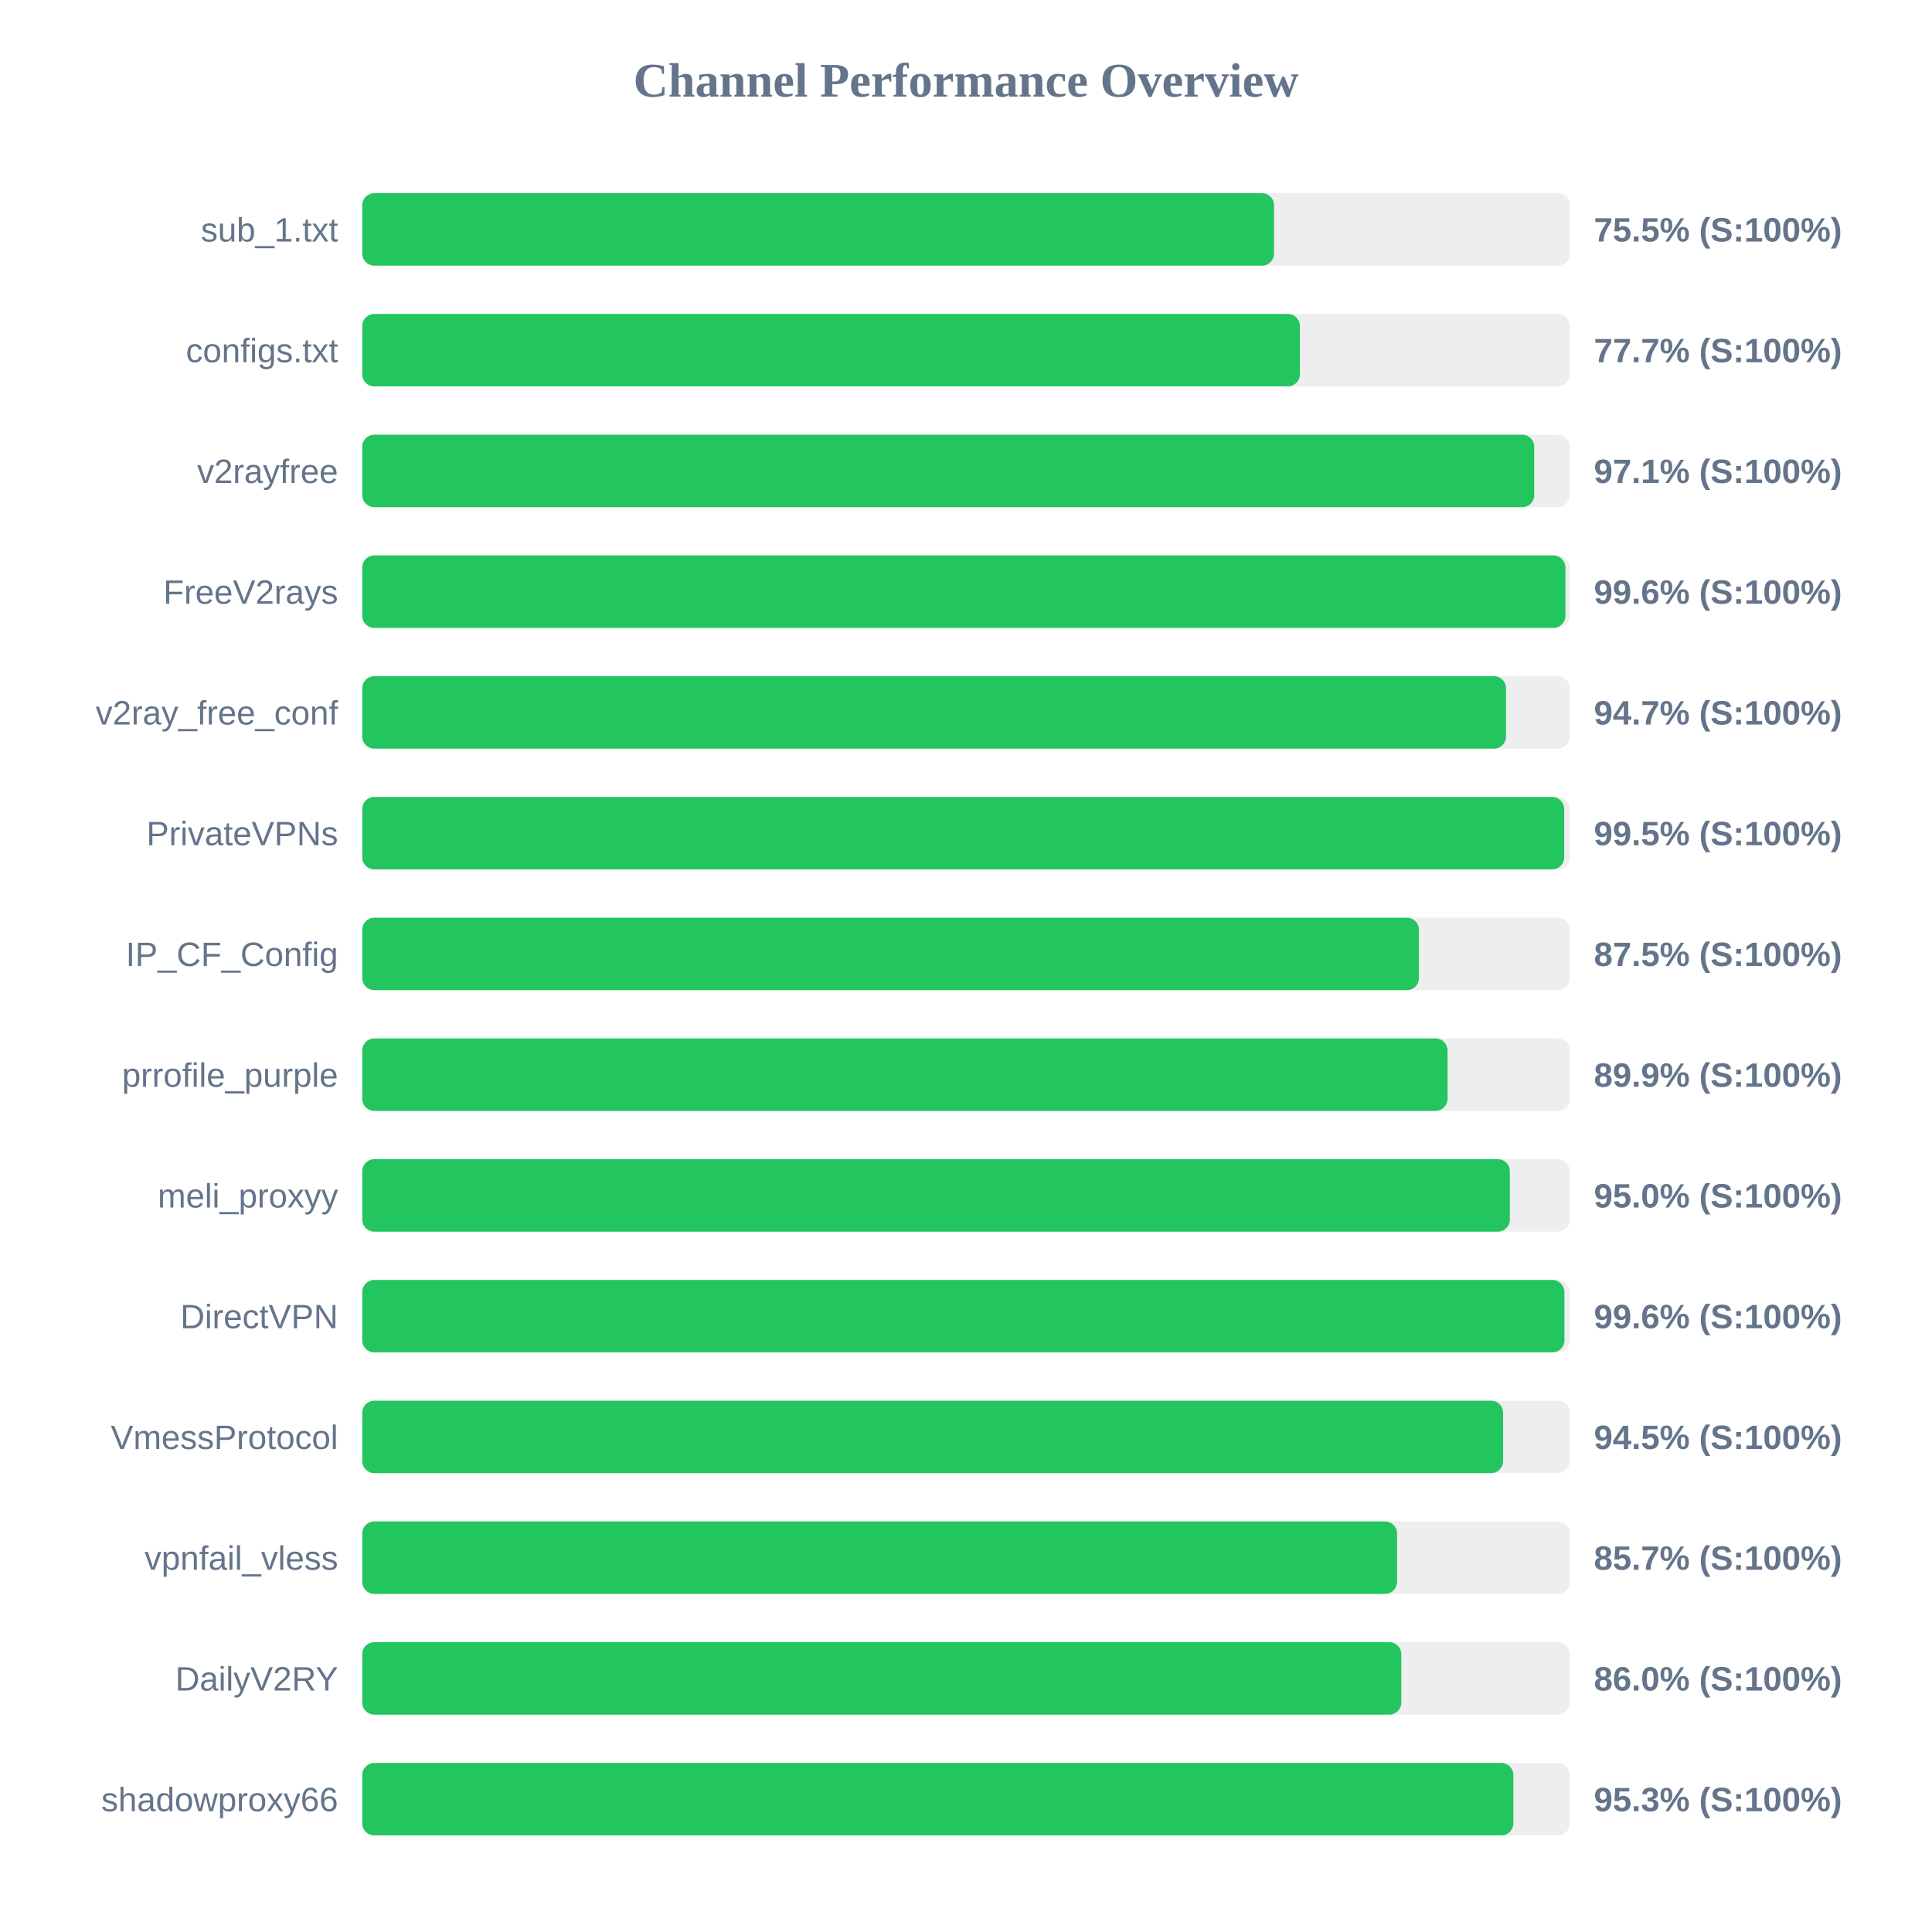
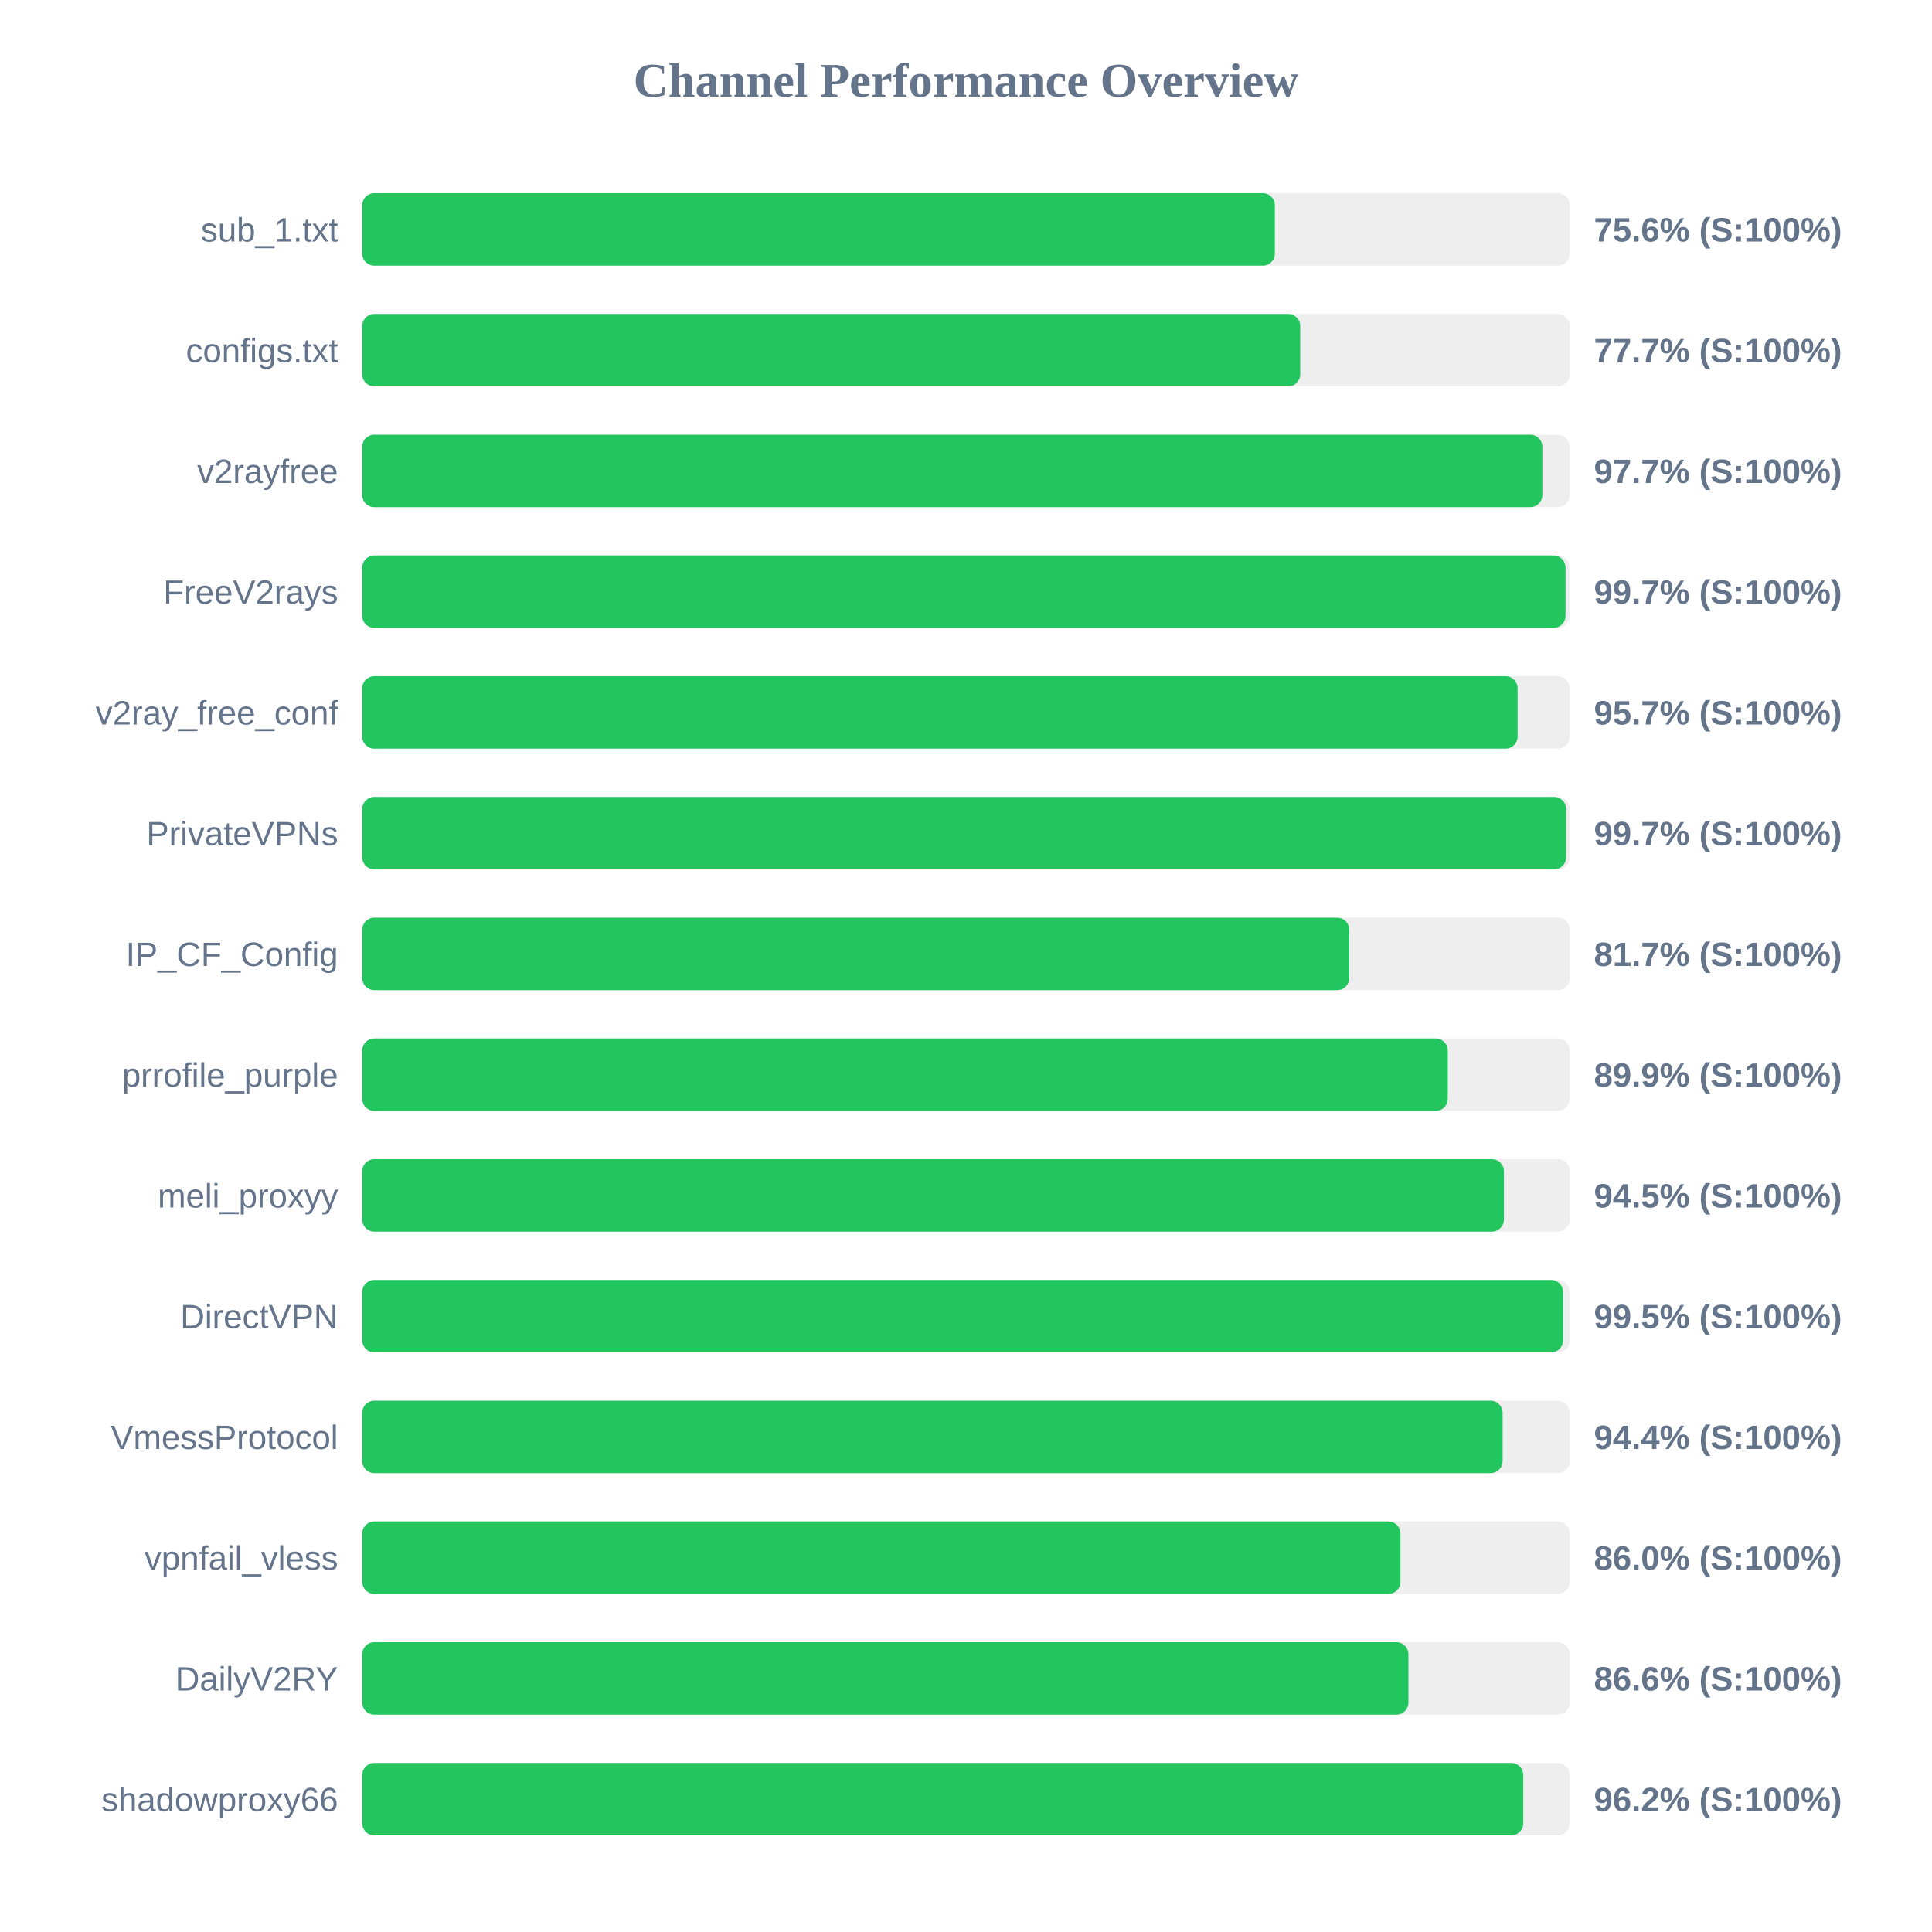
<svg xmlns="http://www.w3.org/2000/svg" width="800" height="800" version="1.1">
  <style>
        .row { font: 14px Arial; fill: #64748b; }
        .score { font: bold 14px Arial; fill: #64748b; }
    </style>
  <text x="400" y="40" text-anchor="middle" font-size="20px" font-weight="bold" fill="#64748b">Channel Performance Overview</text>
  <rect x="150" y="80" width="500" height="30" fill="#eee" rx="5" />
-   <rect x="150" y="80" width="377.55" height="30" fill="#22c55e" rx="5" />
+   <rect x="150" y="80" width="377.9" height="30" fill="#22c55e" rx="5" />
  <text x="140" y="100" text-anchor="end" class="row">sub_1.txt</text>
-   <text x="660" y="100" text-anchor="start" class="score">75.5% (S:100%)</text>
+   <text x="660" y="100" text-anchor="start" class="score">75.6% (S:100%)</text>
  <rect x="150" y="130" width="500" height="30" fill="#eee" rx="5" />
-   <rect x="150" y="130" width="388.25" height="30" fill="#22c55e" rx="5" />
+   <rect x="150" y="130" width="388.4" height="30" fill="#22c55e" rx="5" />
  <text x="140" y="150" text-anchor="end" class="row">configs.txt</text>
  <text x="660" y="150" text-anchor="start" class="score">77.7% (S:100%)</text>
  <rect x="150" y="180" width="500" height="30" fill="#eee" rx="5" />
-   <rect x="150" y="180" width="485.3" height="30" fill="#22c55e" rx="5" />
+   <rect x="150" y="180" width="488.65" height="30" fill="#22c55e" rx="5" />
  <text x="140" y="200" text-anchor="end" class="row">v2rayfree</text>
-   <text x="660" y="200" text-anchor="start" class="score">97.1% (S:100%)</text>
+   <text x="660" y="200" text-anchor="start" class="score">97.7% (S:100%)</text>
  <rect x="150" y="230" width="500" height="30" fill="#eee" rx="5" />
-   <rect x="150" y="230" width="498.2" height="30" fill="#22c55e" rx="5" />
+   <rect x="150" y="230" width="498.25" height="30" fill="#22c55e" rx="5" />
  <text x="140" y="250" text-anchor="end" class="row">FreeV2rays</text>
-   <text x="660" y="250" text-anchor="start" class="score">99.6% (S:100%)</text>
+   <text x="660" y="250" text-anchor="start" class="score">99.7% (S:100%)</text>
  <rect x="150" y="280" width="500" height="30" fill="#eee" rx="5" />
-   <rect x="150" y="280" width="473.6" height="30" fill="#22c55e" rx="5" />
+   <rect x="150" y="280" width="478.4" height="30" fill="#22c55e" rx="5" />
  <text x="140" y="300" text-anchor="end" class="row">v2ray_free_conf</text>
-   <text x="660" y="300" text-anchor="start" class="score">94.7% (S:100%)</text>
+   <text x="660" y="300" text-anchor="start" class="score">95.7% (S:100%)</text>
  <rect x="150" y="330" width="500" height="30" fill="#eee" rx="5" />
-   <rect x="150" y="330" width="497.7" height="30" fill="#22c55e" rx="5" />
+   <rect x="150" y="330" width="498.5" height="30" fill="#22c55e" rx="5" />
  <text x="140" y="350" text-anchor="end" class="row">PrivateVPNs</text>
-   <text x="660" y="350" text-anchor="start" class="score">99.5% (S:100%)</text>
+   <text x="660" y="350" text-anchor="start" class="score">99.7% (S:100%)</text>
  <rect x="150" y="380" width="500" height="30" fill="#eee" rx="5" />
-   <rect x="150" y="380" width="437.55" height="30" fill="#22c55e" rx="5" />
+   <rect x="150" y="380" width="408.7" height="30" fill="#22c55e" rx="5" />
  <text x="140" y="400" text-anchor="end" class="row">IP_CF_Config</text>
-   <text x="660" y="400" text-anchor="start" class="score">87.5% (S:100%)</text>
+   <text x="660" y="400" text-anchor="start" class="score">81.7% (S:100%)</text>
  <rect x="150" y="430" width="500" height="30" fill="#eee" rx="5" />
-   <rect x="150" y="430" width="449.4" height="30" fill="#22c55e" rx="5" />
+   <rect x="150" y="430" width="449.5" height="30" fill="#22c55e" rx="5" />
  <text x="140" y="450" text-anchor="end" class="row">prrofile_purple</text>
  <text x="660" y="450" text-anchor="start" class="score">89.9% (S:100%)</text>
  <rect x="150" y="480" width="500" height="30" fill="#eee" rx="5" />
-   <rect x="150" y="480" width="475.2" height="30" fill="#22c55e" rx="5" />
+   <rect x="150" y="480" width="472.75" height="30" fill="#22c55e" rx="5" />
  <text x="140" y="500" text-anchor="end" class="row">meli_proxyy</text>
-   <text x="660" y="500" text-anchor="start" class="score">95.0% (S:100%)</text>
+   <text x="660" y="500" text-anchor="start" class="score">94.5% (S:100%)</text>
  <rect x="150" y="530" width="500" height="30" fill="#eee" rx="5" />
-   <rect x="150" y="530" width="497.8" height="30" fill="#22c55e" rx="5" />
+   <rect x="150" y="530" width="497.25" height="30" fill="#22c55e" rx="5" />
  <text x="140" y="550" text-anchor="end" class="row">DirectVPN</text>
-   <text x="660" y="550" text-anchor="start" class="score">99.6% (S:100%)</text>
+   <text x="660" y="550" text-anchor="start" class="score">99.5% (S:100%)</text>
  <rect x="150" y="580" width="500" height="30" fill="#eee" rx="5" />
-   <rect x="150" y="580" width="472.4" height="30" fill="#22c55e" rx="5" />
+   <rect x="150" y="580" width="472.2" height="30" fill="#22c55e" rx="5" />
  <text x="140" y="600" text-anchor="end" class="row">VmessProtocol</text>
-   <text x="660" y="600" text-anchor="start" class="score">94.5% (S:100%)</text>
+   <text x="660" y="600" text-anchor="start" class="score">94.4% (S:100%)</text>
  <rect x="150" y="630" width="500" height="30" fill="#eee" rx="5" />
-   <rect x="150" y="630" width="428.5" height="30" fill="#22c55e" rx="5" />
+   <rect x="150" y="630" width="429.9" height="30" fill="#22c55e" rx="5" />
  <text x="140" y="650" text-anchor="end" class="row">vpnfail_vless</text>
-   <text x="660" y="650" text-anchor="start" class="score">85.7% (S:100%)</text>
+   <text x="660" y="650" text-anchor="start" class="score">86.0% (S:100%)</text>
  <rect x="150" y="680" width="500" height="30" fill="#eee" rx="5" />
-   <rect x="150" y="680" width="430.25" height="30" fill="#22c55e" rx="5" />
+   <rect x="150" y="680" width="433.2" height="30" fill="#22c55e" rx="5" />
  <text x="140" y="700" text-anchor="end" class="row">DailyV2RY</text>
-   <text x="660" y="700" text-anchor="start" class="score">86.0% (S:100%)</text>
+   <text x="660" y="700" text-anchor="start" class="score">86.6% (S:100%)</text>
  <rect x="150" y="730" width="500" height="30" fill="#eee" rx="5" />
-   <rect x="150" y="730" width="476.65" height="30" fill="#22c55e" rx="5" />
+   <rect x="150" y="730" width="480.75" height="30" fill="#22c55e" rx="5" />
  <text x="140" y="750" text-anchor="end" class="row">shadowproxy66</text>
-   <text x="660" y="750" text-anchor="start" class="score">95.3% (S:100%)</text>
+   <text x="660" y="750" text-anchor="start" class="score">96.2% (S:100%)</text>
</svg>
